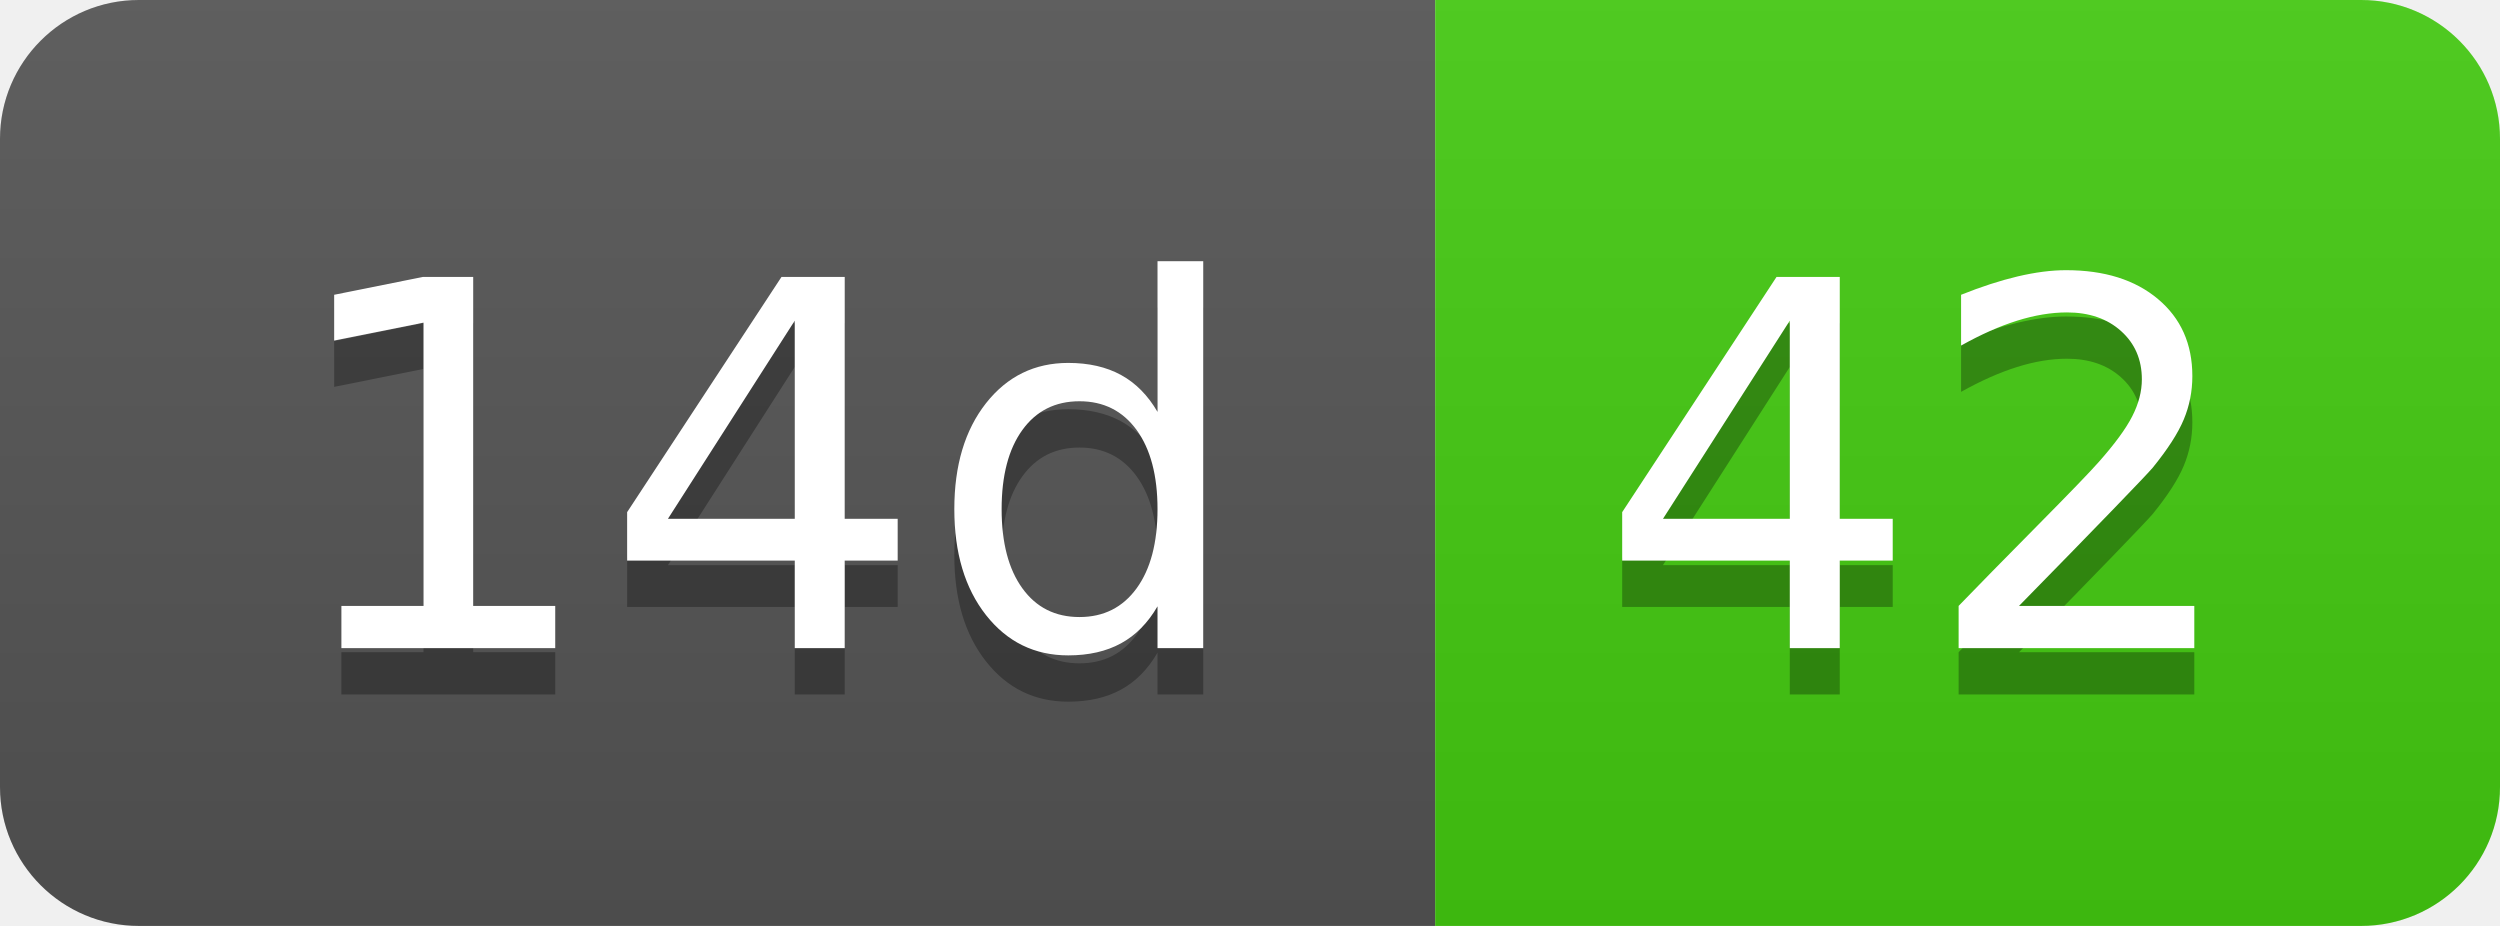
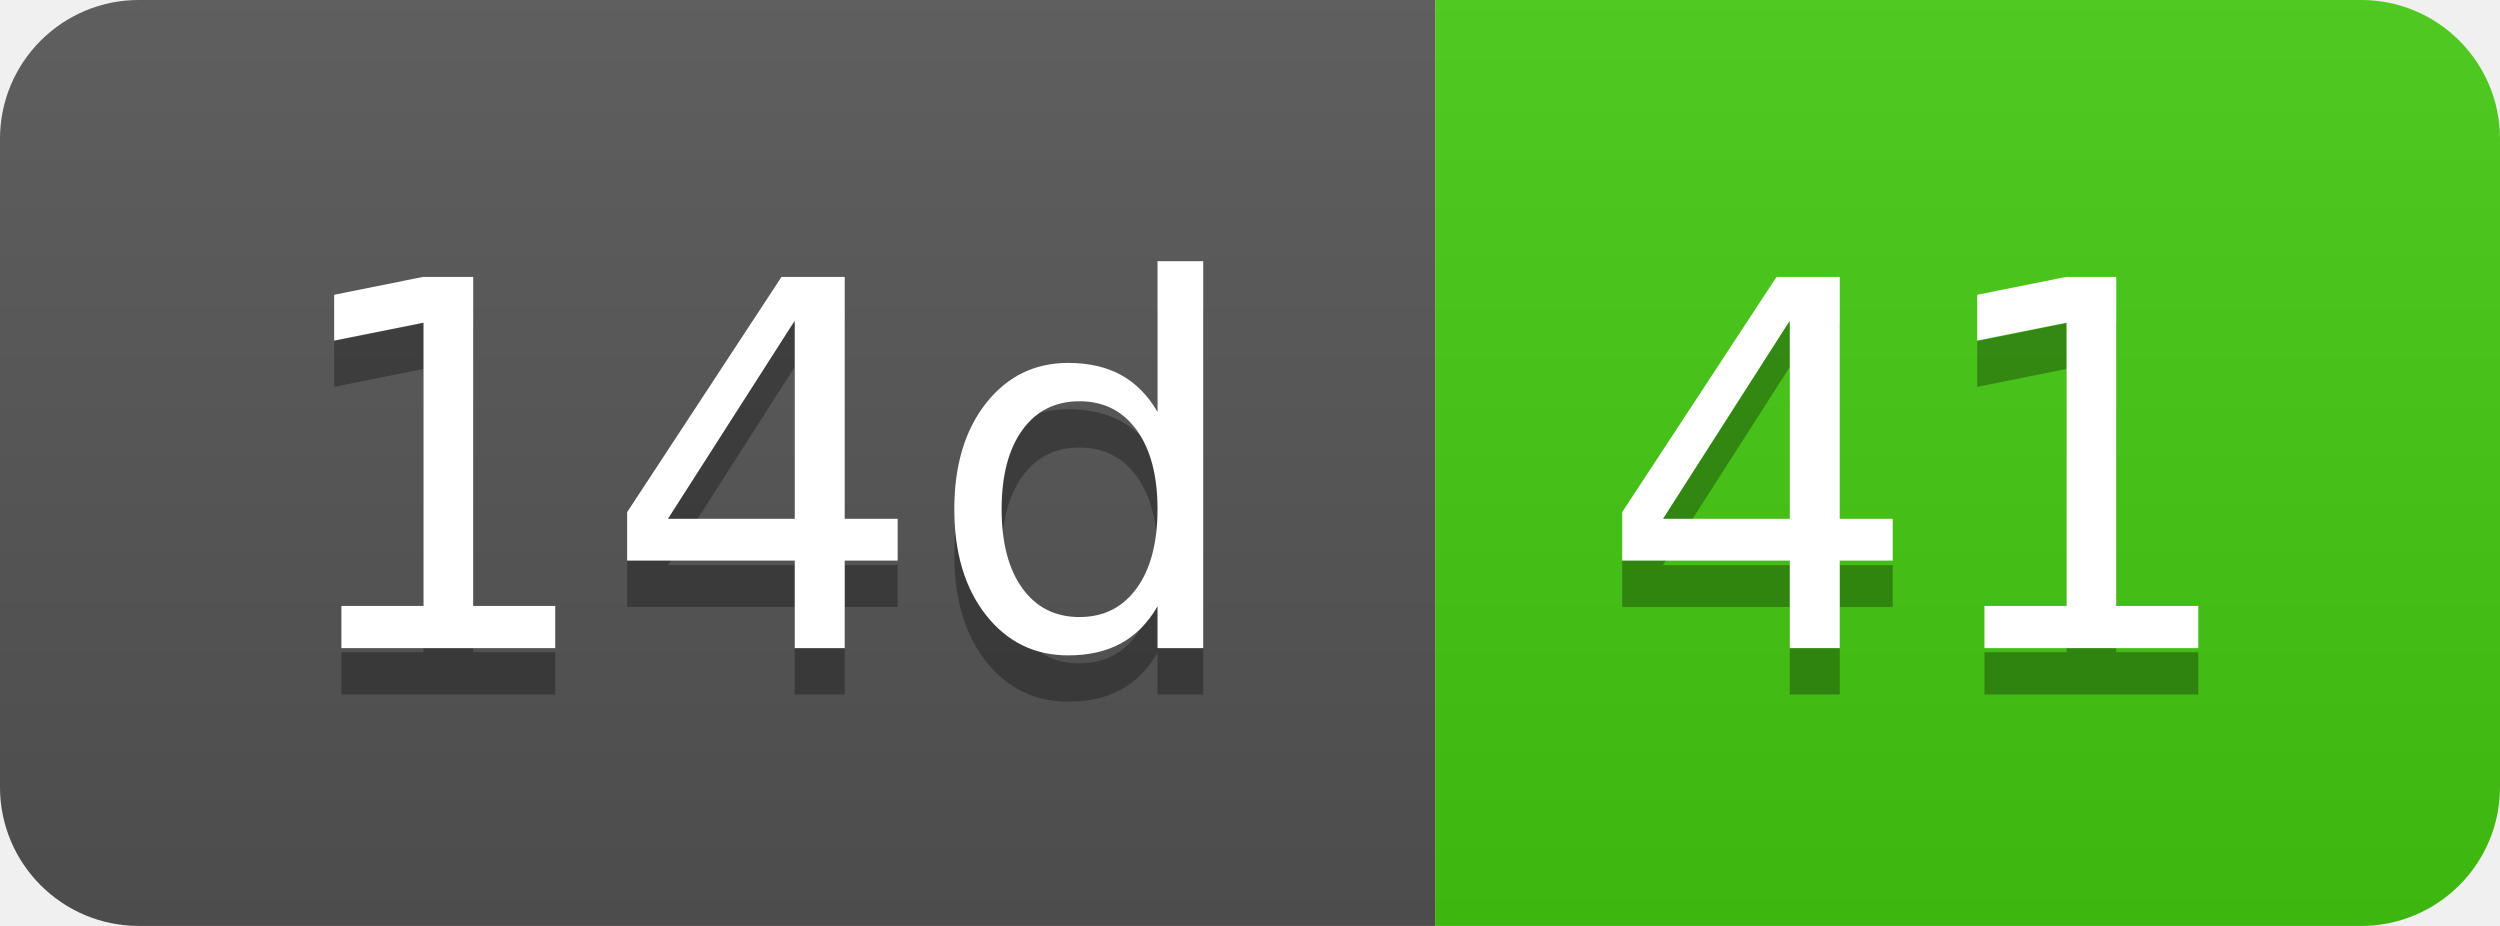
- <svg xmlns="http://www.w3.org/2000/svg" width="54" height="20" role="img" aria-label="14d: 42">
+ <svg xmlns="http://www.w3.org/2000/svg" width="54" height="20" role="img" aria-label="14d: 41">
  <linearGradient id="s" x2="0" y2="100%">
    <stop offset="0" stop-color="#bbb" stop-opacity=".1" />
    <stop offset="1" stop-opacity=".1" />
  </linearGradient>
  <clipPath id="r">
    <rect width="54" height="20" rx="3" fill="#fff" />
  </clipPath>
  <g clip-path="url(#r)">
    <rect width="31" height="20" fill="#555" />
    <rect x="31" width="23" height="20" fill="#4c1" />
    <rect width="54" height="20" fill="url(#s)" />
  </g>
  <g fill="#fff" text-anchor="middle" font-family="Verdana,Geneva,DejaVu Sans,sans-serif" text-rendering="geometricPrecision" font-size="110">
    <text aria-hidden="true" x="165" y="150" fill="#010101" fill-opacity=".3" transform="scale(.1)" textLength="210">14d</text>
    <text x="165" y="140" transform="scale(.1)" fill="#fff" textLength="210">14d</text>
-     <text aria-hidden="true" x="415" y="150" fill="#010101" fill-opacity=".3" transform="scale(.1)" textLength="130">42</text>
-     <text x="415" y="140" transform="scale(.1)" fill="#fff" textLength="130">42</text>
+     <text aria-hidden="true" x="415" y="150" fill="#010101" fill-opacity=".3" transform="scale(.1)" textLength="130">41</text>
+     <text x="415" y="140" transform="scale(.1)" fill="#fff" textLength="130">41</text>
  </g>
</svg>
